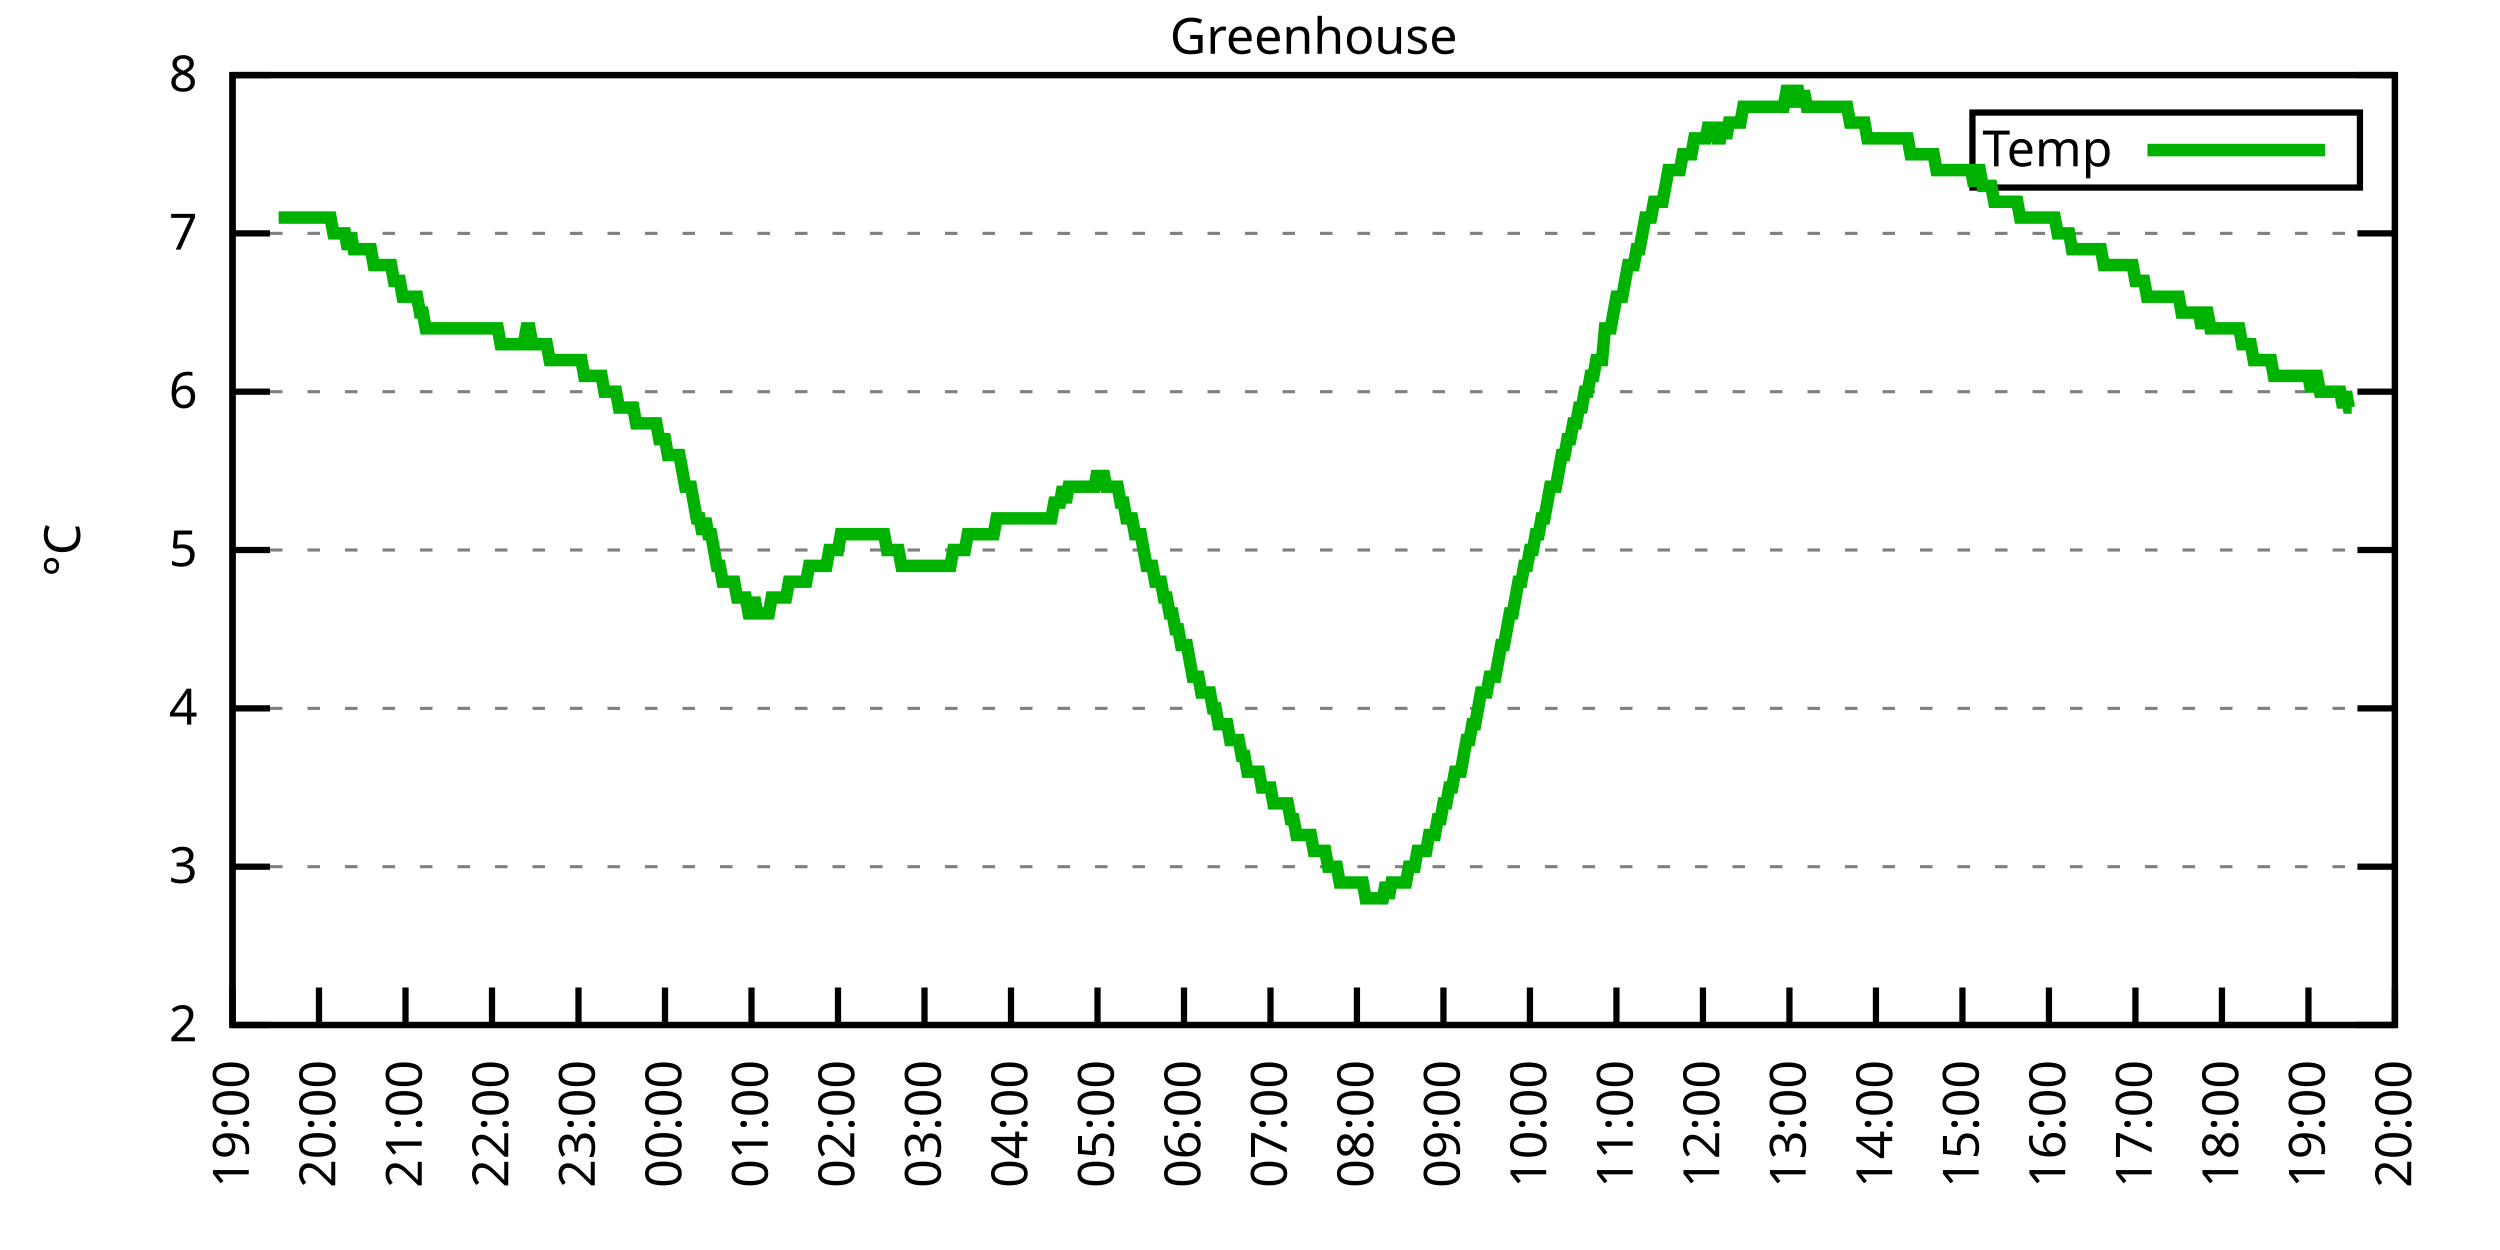
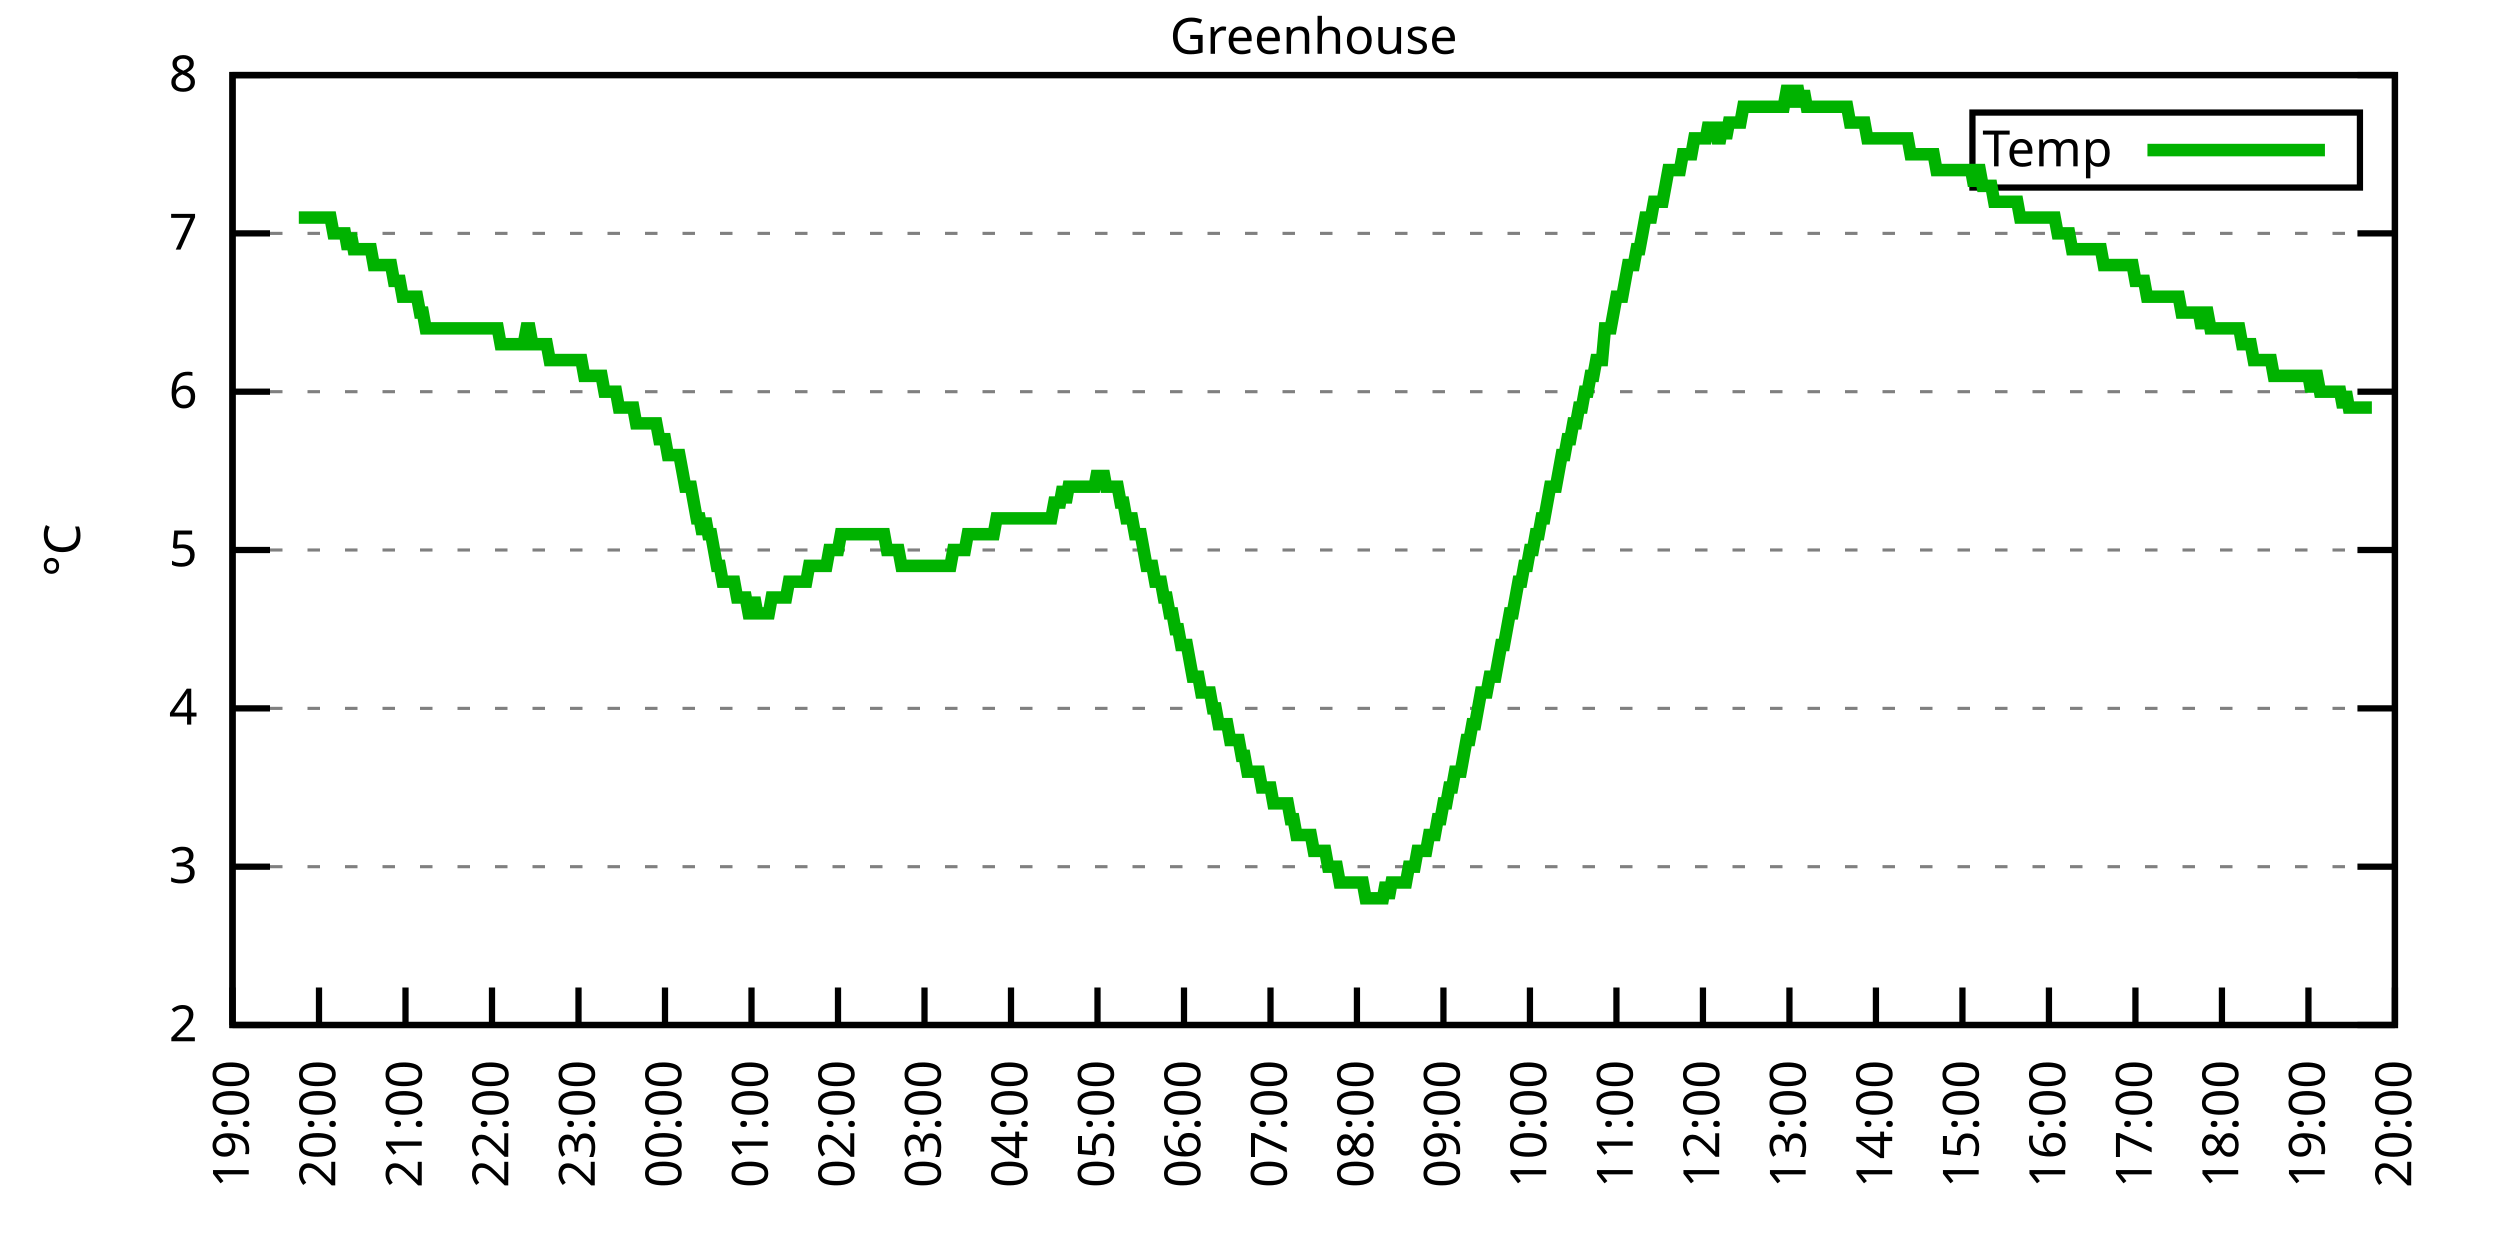
<svg xmlns="http://www.w3.org/2000/svg" xmlns:xlink="http://www.w3.org/1999/xlink" width="400" height="200" viewBox="0 0 400 200">
  <g id="gnuplot_canvas">
    <rect x="0" y="0" width="400" height="200" fill="none" />
    <defs>
      <circle id="gpDot" r="0.5" stroke-width="0.5" stroke="currentColor" />
      <path id="gpPt0" stroke-width="0.333" stroke="currentColor" d="M-1,0 h2 M0,-1 v2" />
      <path id="gpPt1" stroke-width="0.333" stroke="currentColor" d="M-1,-1 L1,1 M1,-1 L-1,1" />
      <path id="gpPt2" stroke-width="0.333" stroke="currentColor" d="M-1,0 L1,0 M0,-1 L0,1 M-1,-1 L1,1 M-1,1 L1,-1" />
      <rect id="gpPt3" stroke-width="0.333" stroke="currentColor" x="-1" y="-1" width="2" height="2" />
      <rect id="gpPt4" stroke-width="0.333" stroke="currentColor" fill="currentColor" x="-1" y="-1" width="2" height="2" />
      <circle id="gpPt5" stroke-width="0.333" stroke="currentColor" cx="0" cy="0" r="1" />
      <use xlink:href="#gpPt5" id="gpPt6" fill="currentColor" stroke="none" />
      <path id="gpPt7" stroke-width="0.333" stroke="currentColor" d="M0,-1.33 L-1.33,0.67 L1.33,0.67 z" />
      <use xlink:href="#gpPt7" id="gpPt8" fill="currentColor" stroke="none" />
      <use xlink:href="#gpPt7" id="gpPt9" stroke="currentColor" transform="rotate(180)" />
      <use xlink:href="#gpPt9" id="gpPt10" fill="currentColor" stroke="none" />
      <use xlink:href="#gpPt3" id="gpPt11" stroke="currentColor" transform="rotate(45)" />
      <use xlink:href="#gpPt11" id="gpPt12" fill="currentColor" stroke="none" />
      <path id="gpPt13" stroke-width="0.333" stroke="currentColor" d="M0,1.330 L1.265,0.411 L0.782,-1.067 L-0.782,-1.076 L-1.265,0.411 z" />
      <use xlink:href="#gpPt13" id="gpPt14" fill="currentColor" stroke="none" />
      <filter id="textbox" filterUnits="objectBoundingBox" x="0" y="0" height="1" width="1">
        <feFlood flood-color="white" flood-opacity="1" result="bgnd" />
        <feComposite in="SourceGraphic" in2="bgnd" operator="atop" />
      </filter>
      <filter id="greybox" filterUnits="objectBoundingBox" x="0" y="0" height="1" width="1">
        <feFlood flood-color="lightgrey" flood-opacity="1" result="grey" />
        <feComposite in="SourceGraphic" in2="grey" operator="atop" />
      </filter>
    </defs>
    <g fill="none" color="white" stroke="currentColor" stroke-width="1.00" stroke-linecap="butt" stroke-linejoin="miter">
</g>
    <g fill="none" color="black" stroke="currentColor" stroke-width="1.00" stroke-linecap="butt" stroke-linejoin="miter">
      <g stroke="none" shape-rendering="crispEdges">
        <polygon fill="rgb(255, 255, 255)" points="37.20,164.00 383.18,164.00 383.18,12.02 37.20,12.02 " />
      </g>
    </g>
    <g fill="none" color="black" stroke="currentColor" stroke-width="1.00" stroke-linecap="butt" stroke-linejoin="miter">
</g>
    <g fill="none" color="black" stroke="black" stroke-width="0.50" stroke-linecap="butt" stroke-linejoin="miter">
</g>
    <g fill="none" color="gray" stroke="currentColor" stroke-width="0.50" stroke-linecap="butt" stroke-linejoin="miter">
      <path stroke="gray" stroke-dasharray="2,4" class="gridline" d="M37.20,164.00 L383.19,164.00  " />
    </g>
    <g fill="none" color="gray" stroke="gray" stroke-width="1.00" stroke-linecap="butt" stroke-linejoin="miter">
</g>
    <g fill="none" color="black" stroke="currentColor" stroke-width="1.00" stroke-linecap="butt" stroke-linejoin="miter">
      <path stroke="black" d="M37.20,164.00 L43.20,164.00 M383.19,164.00 L377.19,164.00  " />
      <g transform="translate(31.60,166.60)" stroke="none" fill="black" font-family="Sans" font-size="8.00" text-anchor="end">
        <text>
          <tspan font-family="Sans"> 2</tspan>
        </text>
      </g>
    </g>
    <g fill="none" color="black" stroke="currentColor" stroke-width="1.00" stroke-linecap="butt" stroke-linejoin="miter">
</g>
    <g fill="none" color="black" stroke="black" stroke-width="0.50" stroke-linecap="butt" stroke-linejoin="miter">
</g>
    <g fill="none" color="gray" stroke="currentColor" stroke-width="0.50" stroke-linecap="butt" stroke-linejoin="miter">
      <path stroke="gray" stroke-dasharray="2,4" class="gridline" d="M37.20,138.67 L383.19,138.67  " />
    </g>
    <g fill="none" color="gray" stroke="gray" stroke-width="1.00" stroke-linecap="butt" stroke-linejoin="miter">
</g>
    <g fill="none" color="black" stroke="currentColor" stroke-width="1.00" stroke-linecap="butt" stroke-linejoin="miter">
      <path stroke="black" d="M37.20,138.67 L43.20,138.67 M383.19,138.67 L377.19,138.67  " />
      <g transform="translate(31.60,141.27)" stroke="none" fill="black" font-family="Sans" font-size="8.00" text-anchor="end">
        <text>
          <tspan font-family="Sans"> 3</tspan>
        </text>
      </g>
    </g>
    <g fill="none" color="black" stroke="currentColor" stroke-width="1.00" stroke-linecap="butt" stroke-linejoin="miter">
</g>
    <g fill="none" color="black" stroke="black" stroke-width="0.50" stroke-linecap="butt" stroke-linejoin="miter">
</g>
    <g fill="none" color="gray" stroke="currentColor" stroke-width="0.50" stroke-linecap="butt" stroke-linejoin="miter">
      <path stroke="gray" stroke-dasharray="2,4" class="gridline" d="M37.20,113.34 L383.19,113.34  " />
    </g>
    <g fill="none" color="gray" stroke="gray" stroke-width="1.00" stroke-linecap="butt" stroke-linejoin="miter">
</g>
    <g fill="none" color="black" stroke="currentColor" stroke-width="1.00" stroke-linecap="butt" stroke-linejoin="miter">
      <path stroke="black" d="M37.20,113.34 L43.20,113.34 M383.19,113.34 L377.19,113.34  " />
      <g transform="translate(31.60,115.94)" stroke="none" fill="black" font-family="Sans" font-size="8.00" text-anchor="end">
        <text>
          <tspan font-family="Sans"> 4</tspan>
        </text>
      </g>
    </g>
    <g fill="none" color="black" stroke="currentColor" stroke-width="1.00" stroke-linecap="butt" stroke-linejoin="miter">
</g>
    <g fill="none" color="black" stroke="black" stroke-width="0.50" stroke-linecap="butt" stroke-linejoin="miter">
</g>
    <g fill="none" color="gray" stroke="currentColor" stroke-width="0.50" stroke-linecap="butt" stroke-linejoin="miter">
      <path stroke="gray" stroke-dasharray="2,4" class="gridline" d="M37.20,88.00 L383.19,88.00  " />
    </g>
    <g fill="none" color="gray" stroke="gray" stroke-width="1.00" stroke-linecap="butt" stroke-linejoin="miter">
</g>
    <g fill="none" color="black" stroke="currentColor" stroke-width="1.00" stroke-linecap="butt" stroke-linejoin="miter">
      <path stroke="black" d="M37.20,88.00 L43.20,88.00 M383.19,88.00 L377.19,88.00  " />
      <g transform="translate(31.60,90.60)" stroke="none" fill="black" font-family="Sans" font-size="8.00" text-anchor="end">
        <text>
          <tspan font-family="Sans"> 5</tspan>
        </text>
      </g>
    </g>
    <g fill="none" color="black" stroke="currentColor" stroke-width="1.00" stroke-linecap="butt" stroke-linejoin="miter">
</g>
    <g fill="none" color="black" stroke="black" stroke-width="0.50" stroke-linecap="butt" stroke-linejoin="miter">
</g>
    <g fill="none" color="gray" stroke="currentColor" stroke-width="0.50" stroke-linecap="butt" stroke-linejoin="miter">
      <path stroke="gray" stroke-dasharray="2,4" class="gridline" d="M37.20,62.67 L383.19,62.67  " />
    </g>
    <g fill="none" color="gray" stroke="gray" stroke-width="1.00" stroke-linecap="butt" stroke-linejoin="miter">
</g>
    <g fill="none" color="black" stroke="currentColor" stroke-width="1.00" stroke-linecap="butt" stroke-linejoin="miter">
      <path stroke="black" d="M37.20,62.67 L43.20,62.67 M383.19,62.67 L377.19,62.67  " />
      <g transform="translate(31.60,65.27)" stroke="none" fill="black" font-family="Sans" font-size="8.00" text-anchor="end">
        <text>
          <tspan font-family="Sans"> 6</tspan>
        </text>
      </g>
    </g>
    <g fill="none" color="black" stroke="currentColor" stroke-width="1.00" stroke-linecap="butt" stroke-linejoin="miter">
</g>
    <g fill="none" color="black" stroke="black" stroke-width="0.50" stroke-linecap="butt" stroke-linejoin="miter">
</g>
    <g fill="none" color="gray" stroke="currentColor" stroke-width="0.50" stroke-linecap="butt" stroke-linejoin="miter">
      <path stroke="gray" stroke-dasharray="2,4" class="gridline" d="M37.20,37.34 L383.19,37.34  " />
    </g>
    <g fill="none" color="gray" stroke="gray" stroke-width="1.00" stroke-linecap="butt" stroke-linejoin="miter">
</g>
    <g fill="none" color="black" stroke="currentColor" stroke-width="1.00" stroke-linecap="butt" stroke-linejoin="miter">
      <path stroke="black" d="M37.20,37.34 L43.20,37.34 M383.19,37.34 L377.19,37.34  " />
      <g transform="translate(31.60,39.94)" stroke="none" fill="black" font-family="Sans" font-size="8.00" text-anchor="end">
        <text>
          <tspan font-family="Sans"> 7</tspan>
        </text>
      </g>
    </g>
    <g fill="none" color="black" stroke="currentColor" stroke-width="1.00" stroke-linecap="butt" stroke-linejoin="miter">
</g>
    <g fill="none" color="black" stroke="black" stroke-width="0.50" stroke-linecap="butt" stroke-linejoin="miter">
</g>
    <g fill="none" color="gray" stroke="currentColor" stroke-width="0.50" stroke-linecap="butt" stroke-linejoin="miter">
      <path stroke="gray" stroke-dasharray="2,4" class="gridline" d="M37.20,12.01 L383.19,12.01  " />
    </g>
    <g fill="none" color="gray" stroke="gray" stroke-width="1.00" stroke-linecap="butt" stroke-linejoin="miter">
</g>
    <g fill="none" color="black" stroke="currentColor" stroke-width="1.00" stroke-linecap="butt" stroke-linejoin="miter">
      <path stroke="black" d="M37.20,12.01 L43.20,12.01 M383.19,12.01 L377.19,12.01  " />
      <g transform="translate(31.60,14.61)" stroke="none" fill="black" font-family="Sans" font-size="8.00" text-anchor="end">
        <text>
          <tspan font-family="Sans"> 8</tspan>
        </text>
      </g>
    </g>
    <g fill="none" color="black" stroke="currentColor" stroke-width="1.00" stroke-linecap="butt" stroke-linejoin="miter">
      <path stroke="black" d="M37.20,164.00 L37.20,158.00  " />
      <g transform="translate(39.80,169.60) rotate(270.00)" stroke="none" fill="black" font-family="Sans" font-size="8.00" text-anchor="end">
        <text>
          <tspan font-family="Sans">19:00</tspan>
        </text>
      </g>
    </g>
    <g fill="none" color="black" stroke="currentColor" stroke-width="1.00" stroke-linecap="butt" stroke-linejoin="miter">
      <path stroke="black" d="M51.04,164.00 L51.04,158.00  " />
      <g transform="translate(53.64,169.60) rotate(270.00)" stroke="none" fill="black" font-family="Sans" font-size="8.00" text-anchor="end">
        <text>
          <tspan font-family="Sans">20:00</tspan>
        </text>
      </g>
    </g>
    <g fill="none" color="black" stroke="currentColor" stroke-width="1.00" stroke-linecap="butt" stroke-linejoin="miter">
      <path stroke="black" d="M64.88,164.00 L64.88,158.00  " />
      <g transform="translate(67.48,169.60) rotate(270.00)" stroke="none" fill="black" font-family="Sans" font-size="8.00" text-anchor="end">
        <text>
          <tspan font-family="Sans">21:00</tspan>
        </text>
      </g>
    </g>
    <g fill="none" color="black" stroke="currentColor" stroke-width="1.00" stroke-linecap="butt" stroke-linejoin="miter">
      <path stroke="black" d="M78.72,164.00 L78.72,158.00  " />
      <g transform="translate(81.32,169.60) rotate(270.00)" stroke="none" fill="black" font-family="Sans" font-size="8.00" text-anchor="end">
        <text>
          <tspan font-family="Sans">22:00</tspan>
        </text>
      </g>
    </g>
    <g fill="none" color="black" stroke="currentColor" stroke-width="1.00" stroke-linecap="butt" stroke-linejoin="miter">
      <path stroke="black" d="M92.56,164.00 L92.56,158.00  " />
      <g transform="translate(95.16,169.60) rotate(270.00)" stroke="none" fill="black" font-family="Sans" font-size="8.00" text-anchor="end">
        <text>
          <tspan font-family="Sans">23:00</tspan>
        </text>
      </g>
    </g>
    <g fill="none" color="black" stroke="currentColor" stroke-width="1.00" stroke-linecap="butt" stroke-linejoin="miter">
      <path stroke="black" d="M106.40,164.00 L106.40,158.00  " />
      <g transform="translate(109.00,169.60) rotate(270.00)" stroke="none" fill="black" font-family="Sans" font-size="8.00" text-anchor="end">
        <text>
          <tspan font-family="Sans">00:00</tspan>
        </text>
      </g>
    </g>
    <g fill="none" color="black" stroke="currentColor" stroke-width="1.00" stroke-linecap="butt" stroke-linejoin="miter">
      <path stroke="black" d="M120.24,164.00 L120.24,158.00  " />
      <g transform="translate(122.84,169.60) rotate(270.00)" stroke="none" fill="black" font-family="Sans" font-size="8.00" text-anchor="end">
        <text>
          <tspan font-family="Sans">01:00</tspan>
        </text>
      </g>
    </g>
    <g fill="none" color="black" stroke="currentColor" stroke-width="1.00" stroke-linecap="butt" stroke-linejoin="miter">
      <path stroke="black" d="M134.08,164.00 L134.08,158.00  " />
      <g transform="translate(136.68,169.60) rotate(270.00)" stroke="none" fill="black" font-family="Sans" font-size="8.00" text-anchor="end">
        <text>
          <tspan font-family="Sans">02:00</tspan>
        </text>
      </g>
    </g>
    <g fill="none" color="black" stroke="currentColor" stroke-width="1.00" stroke-linecap="butt" stroke-linejoin="miter">
      <path stroke="black" d="M147.92,164.00 L147.92,158.00  " />
      <g transform="translate(150.52,169.60) rotate(270.00)" stroke="none" fill="black" font-family="Sans" font-size="8.00" text-anchor="end">
        <text>
          <tspan font-family="Sans">03:00</tspan>
        </text>
      </g>
    </g>
    <g fill="none" color="black" stroke="currentColor" stroke-width="1.00" stroke-linecap="butt" stroke-linejoin="miter">
      <path stroke="black" d="M161.76,164.00 L161.76,158.00  " />
      <g transform="translate(164.36,169.60) rotate(270.00)" stroke="none" fill="black" font-family="Sans" font-size="8.00" text-anchor="end">
        <text>
          <tspan font-family="Sans">04:00</tspan>
        </text>
      </g>
    </g>
    <g fill="none" color="black" stroke="currentColor" stroke-width="1.00" stroke-linecap="butt" stroke-linejoin="miter">
      <path stroke="black" d="M175.60,164.00 L175.60,158.00  " />
      <g transform="translate(178.20,169.60) rotate(270.00)" stroke="none" fill="black" font-family="Sans" font-size="8.00" text-anchor="end">
        <text>
          <tspan font-family="Sans">05:00</tspan>
        </text>
      </g>
    </g>
    <g fill="none" color="black" stroke="currentColor" stroke-width="1.00" stroke-linecap="butt" stroke-linejoin="miter">
      <path stroke="black" d="M189.44,164.00 L189.44,158.00  " />
      <g transform="translate(192.04,169.60) rotate(270.00)" stroke="none" fill="black" font-family="Sans" font-size="8.00" text-anchor="end">
        <text>
          <tspan font-family="Sans">06:00</tspan>
        </text>
      </g>
    </g>
    <g fill="none" color="black" stroke="currentColor" stroke-width="1.00" stroke-linecap="butt" stroke-linejoin="miter">
      <path stroke="black" d="M203.28,164.00 L203.28,158.00  " />
      <g transform="translate(205.88,169.60) rotate(270.00)" stroke="none" fill="black" font-family="Sans" font-size="8.00" text-anchor="end">
        <text>
          <tspan font-family="Sans">07:00</tspan>
        </text>
      </g>
    </g>
    <g fill="none" color="black" stroke="currentColor" stroke-width="1.00" stroke-linecap="butt" stroke-linejoin="miter">
      <path stroke="black" d="M217.11,164.00 L217.11,158.00  " />
      <g transform="translate(219.71,169.60) rotate(270.00)" stroke="none" fill="black" font-family="Sans" font-size="8.00" text-anchor="end">
        <text>
          <tspan font-family="Sans">08:00</tspan>
        </text>
      </g>
    </g>
    <g fill="none" color="black" stroke="currentColor" stroke-width="1.00" stroke-linecap="butt" stroke-linejoin="miter">
      <path stroke="black" d="M230.95,164.00 L230.95,158.00  " />
      <g transform="translate(233.55,169.60) rotate(270.00)" stroke="none" fill="black" font-family="Sans" font-size="8.00" text-anchor="end">
        <text>
          <tspan font-family="Sans">09:00</tspan>
        </text>
      </g>
    </g>
    <g fill="none" color="black" stroke="currentColor" stroke-width="1.00" stroke-linecap="butt" stroke-linejoin="miter">
      <path stroke="black" d="M244.79,164.00 L244.79,158.00  " />
      <g transform="translate(247.39,169.60) rotate(270.00)" stroke="none" fill="black" font-family="Sans" font-size="8.00" text-anchor="end">
        <text>
          <tspan font-family="Sans">10:00</tspan>
        </text>
      </g>
    </g>
    <g fill="none" color="black" stroke="currentColor" stroke-width="1.00" stroke-linecap="butt" stroke-linejoin="miter">
      <path stroke="black" d="M258.63,164.00 L258.63,158.00  " />
      <g transform="translate(261.23,169.60) rotate(270.00)" stroke="none" fill="black" font-family="Sans" font-size="8.00" text-anchor="end">
        <text>
          <tspan font-family="Sans">11:00</tspan>
        </text>
      </g>
    </g>
    <g fill="none" color="black" stroke="currentColor" stroke-width="1.00" stroke-linecap="butt" stroke-linejoin="miter">
      <path stroke="black" d="M272.47,164.00 L272.47,158.00  " />
      <g transform="translate(275.07,169.60) rotate(270.00)" stroke="none" fill="black" font-family="Sans" font-size="8.00" text-anchor="end">
        <text>
          <tspan font-family="Sans">12:00</tspan>
        </text>
      </g>
    </g>
    <g fill="none" color="black" stroke="currentColor" stroke-width="1.00" stroke-linecap="butt" stroke-linejoin="miter">
      <path stroke="black" d="M286.31,164.00 L286.31,158.00  " />
      <g transform="translate(288.91,169.60) rotate(270.00)" stroke="none" fill="black" font-family="Sans" font-size="8.00" text-anchor="end">
        <text>
          <tspan font-family="Sans">13:00</tspan>
        </text>
      </g>
    </g>
    <g fill="none" color="black" stroke="currentColor" stroke-width="1.00" stroke-linecap="butt" stroke-linejoin="miter">
      <path stroke="black" d="M300.15,164.00 L300.15,158.00  " />
      <g transform="translate(302.75,169.60) rotate(270.00)" stroke="none" fill="black" font-family="Sans" font-size="8.00" text-anchor="end">
        <text>
          <tspan font-family="Sans">14:00</tspan>
        </text>
      </g>
    </g>
    <g fill="none" color="black" stroke="currentColor" stroke-width="1.00" stroke-linecap="butt" stroke-linejoin="miter">
      <path stroke="black" d="M313.99,164.00 L313.99,158.00  " />
      <g transform="translate(316.59,169.60) rotate(270.00)" stroke="none" fill="black" font-family="Sans" font-size="8.00" text-anchor="end">
        <text>
          <tspan font-family="Sans">15:00</tspan>
        </text>
      </g>
    </g>
    <g fill="none" color="black" stroke="currentColor" stroke-width="1.00" stroke-linecap="butt" stroke-linejoin="miter">
      <path stroke="black" d="M327.83,164.00 L327.83,158.00  " />
      <g transform="translate(330.43,169.60) rotate(270.00)" stroke="none" fill="black" font-family="Sans" font-size="8.00" text-anchor="end">
        <text>
          <tspan font-family="Sans">16:00</tspan>
        </text>
      </g>
    </g>
    <g fill="none" color="black" stroke="currentColor" stroke-width="1.00" stroke-linecap="butt" stroke-linejoin="miter">
      <path stroke="black" d="M341.67,164.00 L341.67,158.00  " />
      <g transform="translate(344.27,169.60) rotate(270.00)" stroke="none" fill="black" font-family="Sans" font-size="8.00" text-anchor="end">
        <text>
          <tspan font-family="Sans">17:00</tspan>
        </text>
      </g>
    </g>
    <g fill="none" color="black" stroke="currentColor" stroke-width="1.00" stroke-linecap="butt" stroke-linejoin="miter">
      <path stroke="black" d="M355.51,164.00 L355.51,158.00  " />
      <g transform="translate(358.11,169.60) rotate(270.00)" stroke="none" fill="black" font-family="Sans" font-size="8.00" text-anchor="end">
        <text>
          <tspan font-family="Sans">18:00</tspan>
        </text>
      </g>
    </g>
    <g fill="none" color="black" stroke="currentColor" stroke-width="1.00" stroke-linecap="butt" stroke-linejoin="miter">
      <path stroke="black" d="M369.35,164.00 L369.35,158.00  " />
      <g transform="translate(371.95,169.60) rotate(270.00)" stroke="none" fill="black" font-family="Sans" font-size="8.00" text-anchor="end">
        <text>
          <tspan font-family="Sans">19:00</tspan>
        </text>
      </g>
    </g>
    <g fill="none" color="black" stroke="currentColor" stroke-width="1.00" stroke-linecap="butt" stroke-linejoin="miter">
      <path stroke="black" d="M383.19,164.00 L383.19,158.00  " />
      <g transform="translate(385.79,169.60) rotate(270.00)" stroke="none" fill="black" font-family="Sans" font-size="8.00" text-anchor="end">
        <text>
          <tspan font-family="Sans">20:00</tspan>
        </text>
      </g>
    </g>
    <g fill="none" color="black" stroke="currentColor" stroke-width="1.00" stroke-linecap="butt" stroke-linejoin="miter">
</g>
    <g fill="none" color="black" stroke="currentColor" stroke-width="1.00" stroke-linecap="butt" stroke-linejoin="miter">
      <path stroke="black" d="M37.20,12.01 L37.20,164.00 L383.19,164.00 L383.19,12.01 L37.20,12.01 Z  " />
    </g>
    <g fill="none" color="black" stroke="currentColor" stroke-width="1.00" stroke-linecap="butt" stroke-linejoin="miter">
</g>
    <g fill="none" color="black" stroke="currentColor" stroke-width="1.00" stroke-linecap="butt" stroke-linejoin="miter">
      <path stroke="black" d="M315.59,30.01 L315.59,18.01 L377.59,18.01 L377.59,30.01 L315.59,30.01 Z  " />
    </g>
    <g id="Greenhouse_plot_1">
      <g fill="none" color="white" stroke="black" stroke-width="2.00" stroke-linecap="butt" stroke-linejoin="miter">
</g>
      <g fill="none" color="black" stroke="currentColor" stroke-width="2.00" stroke-linecap="butt" stroke-linejoin="miter">
        <g transform="translate(337.99,26.61)" stroke="none" fill="black" font-family="Sans" font-size="8.00" text-anchor="end">
          <text>
            <tspan font-family="Sans">Temp</tspan>
          </text>
        </g>
      </g>
      <g fill="none" color="black" stroke="currentColor" stroke-width="2.00" stroke-linecap="butt" stroke-linejoin="miter">
-         <path stroke="rgb(  0, 178,   0)" d="M343.59,24.01 L371.99,24.01 M44.58,34.81 L45.04,34.81 L45.50,34.81 L45.97,34.81 L46.43,34.81 L46.89,34.81   L47.35,34.81 L47.81,34.81 L48.27,34.81 L48.73,34.81 L49.19,34.81 L49.66,34.81 L50.12,34.81 L50.58,34.81   L51.04,34.81 L51.50,34.81 L51.96,34.81 L52.42,34.81 L52.88,34.81 L53.35,37.34 L53.81,37.34 L54.27,37.34   L54.73,37.34 L55.19,37.34 L55.65,39.87 L56.11,37.34 L56.58,39.87 L57.04,39.87 L57.50,39.87 L57.96,39.87   L58.42,39.87 L58.88,39.87 L59.34,39.87 L59.80,42.41 L60.27,42.41 L60.73,42.41 L61.19,42.41 L61.65,42.41   L62.11,42.41 L62.57,42.41 L63.03,44.94 L63.50,44.94 L63.96,44.94 L64.42,47.47 L64.88,47.47 L65.34,47.47   L65.80,47.47 L66.26,47.47 L66.72,47.47 L67.19,50.01 L67.65,50.01 L68.11,52.54 L68.57,52.54 L69.03,52.54   L69.49,52.54 L69.95,52.54 L70.42,52.54 L70.88,52.54 L71.34,52.54 L71.80,52.54 L72.26,52.54 L72.72,52.54   L73.18,52.54 L73.64,52.54 L74.11,52.54 L74.57,52.54 L75.03,52.54 L75.49,52.54 L75.95,52.54 L76.41,52.54   L76.87,52.54 L77.33,52.54 L77.80,52.54 L78.26,52.54 L78.72,52.54 L79.18,52.54 L79.64,52.54 L80.10,55.07   L80.56,55.07 L81.03,55.07 L81.49,55.07 L81.95,55.07 L82.41,55.07 L82.87,55.07 L83.33,55.07 L83.79,55.07   L84.25,52.54 L84.72,52.54 L85.18,55.07 L85.64,55.07 L86.10,55.07 L86.56,55.07 L87.02,55.07 L87.48,55.07   L87.95,57.61 L88.41,57.61 L88.87,57.61 L89.33,57.61 L89.79,57.61 L90.25,57.61 L90.71,57.61 L91.17,57.61   L91.64,57.61 L92.10,57.61 L92.56,57.61 L93.02,57.61 L93.48,60.14 L93.94,60.14 L94.40,60.14 L94.87,60.14   L95.33,60.14 L95.79,60.14 L96.25,60.14 L96.71,62.67 L97.17,62.67 L97.63,62.67 L98.09,62.67 L98.56,62.67   L99.02,65.21 L99.48,65.21 L99.94,65.21 L100.40,65.21 L100.86,65.21 L101.32,65.21 L101.78,67.74 L102.25,67.74   L102.71,67.74 L103.17,67.74 L103.63,67.74 L104.09,67.74 L104.55,67.74 L105.01,67.74 L105.48,70.27 L105.94,70.27   L106.40,70.27 L106.86,72.81 L107.32,72.81 L107.78,72.81 L108.24,72.81 L108.70,72.81 L109.17,75.34 L109.63,77.87   L110.09,77.87 L110.55,77.87 L111.01,80.41 L111.47,82.94 L111.93,82.94 L112.40,85.47 L112.86,82.94 L113.32,85.47   L113.78,85.47 L114.24,88.00 L114.70,90.54 L115.16,90.54 L115.62,93.07 L116.09,93.07 L116.55,93.07 L117.01,93.07   L117.47,93.07 L117.93,95.60 L118.39,95.60 L118.85,95.60 L119.31,95.60 L119.78,98.14 L120.24,98.14 L120.70,95.60   L121.16,98.14 L121.62,98.14 L122.08,98.14 L122.54,98.14 L123.01,98.14 L123.47,95.60 L123.93,95.60 L124.39,95.60   L124.85,95.60 L125.31,95.60 L125.77,95.60 L126.23,93.07 L126.70,93.07 L127.16,93.07 L127.62,93.07 L128.08,93.07   L128.54,93.07 L129.00,93.07 L129.46,90.54 L129.93,90.54 L130.39,90.54 L130.85,90.54 L131.31,90.54 L131.77,90.54   L132.23,90.54 L132.69,88.00 L133.15,88.00 L133.62,88.00 L134.08,88.00 L134.54,85.47 L135.00,85.47 L135.46,85.47   L135.92,85.47 L136.38,85.47 L136.85,85.47 L137.31,85.47 L137.77,85.47 L138.23,85.47 L138.69,85.47 L139.15,85.47   L139.61,85.47 L140.07,85.47 L140.54,85.47 L141.00,85.47 L141.46,85.47 L141.92,88.00 L142.38,88.00 L142.84,88.00   L143.30,88.00 L143.76,88.00 L144.23,90.54 L144.69,90.54 L145.15,90.54 L145.61,90.54 L146.07,90.54 L146.53,90.54   L146.99,90.54 L147.46,90.54 L147.92,90.54 L148.38,90.54 L148.84,90.54 L149.30,90.54 L149.76,90.54 L150.22,90.54   L150.68,90.54 L151.15,90.54 L151.61,90.54 L152.07,90.54 L152.53,88.00 L152.99,88.00 L153.45,88.00 L153.91,88.00   L154.38,88.00 L154.84,85.47 L155.30,85.47 L155.76,85.47 L156.22,85.47 L156.68,85.47 L157.14,85.47 L157.60,85.47   L158.07,85.47 L158.53,85.47 L158.99,85.47 L159.45,82.94 L159.91,82.94 L160.37,82.94 L160.83,82.94 L161.30,82.94   L161.76,82.94 L162.22,82.94 L162.68,82.94 L163.14,82.94 L163.60,82.94 L164.06,82.94 L164.52,82.94 L164.99,82.94   L165.45,82.94 L165.91,82.94 L166.37,82.94 L166.83,82.94 L167.29,82.94 L167.75,82.94 L168.21,82.94 L168.68,80.41   L169.14,80.41 L169.60,80.41 L170.06,77.87 L170.52,80.41 L170.98,77.87 L171.44,77.87 L171.91,77.87 L172.37,77.87   L172.83,77.87 L173.29,77.87 L173.75,77.87 L174.21,77.87 L174.67,77.87 L175.13,77.87 L175.60,75.34 L176.06,77.87   L176.52,75.34 L176.98,77.87 L177.44,77.87 L177.90,77.87 L178.36,77.87 L178.83,77.87 L179.29,80.41 L179.75,80.41   L180.21,82.94 L180.67,82.94 L181.13,82.94 L181.59,85.47 L182.05,85.47 L182.52,85.47 L182.98,88.00 L183.44,90.54   L183.90,90.54 L184.36,90.54 L184.82,93.07 L185.28,93.07 L185.75,93.07 L186.21,95.60 L186.67,95.60 L187.13,98.14   L187.59,98.14 L188.05,100.67 L188.51,100.67 L188.97,103.20 L189.44,103.20 L189.90,103.20 L190.36,105.74 L190.82,108.27   L191.28,108.27 L191.74,108.27 L192.20,110.80 L192.66,110.80 L193.13,110.80 L193.59,110.80 L194.05,113.34 L194.51,113.34   L194.97,115.87 L195.43,115.87 L195.89,115.87 L196.36,115.87 L196.82,118.40 L197.28,118.40 L197.74,118.40 L198.20,118.40   L198.66,120.94 L199.12,120.94 L199.58,123.47 L200.05,123.47 L200.51,123.47 L200.97,123.47 L201.43,123.47 L201.89,126.00   L202.35,126.00 L202.81,126.00 L203.28,126.00 L203.74,128.54 L204.20,128.54 L204.66,128.54 L205.12,128.54 L205.58,128.54   L206.04,128.54 L206.50,131.07 L206.97,131.07 L207.43,133.60 L207.89,133.60 L208.35,133.60 L208.81,133.60 L209.27,133.60   L209.73,133.60 L210.20,136.14 L210.66,136.14 L211.12,136.14 L211.58,136.14 L212.04,136.14 L212.50,138.67 L212.96,138.67   L213.42,138.67 L213.89,138.67 L214.35,141.20 L214.81,141.20 L215.27,141.20 L215.73,141.20 L216.19,141.20 L216.65,141.20   L217.11,141.20 L217.58,141.20 L218.04,141.20 L218.50,143.73 L218.96,143.73 L219.42,143.73 L219.88,143.73 L220.34,143.73   L220.81,143.73 L221.27,143.73 L221.73,141.20 L222.19,143.73 L222.65,141.20 L223.11,141.20 L223.57,141.20 L224.03,141.20   L224.50,141.20 L224.96,141.20 L225.42,138.67 L225.88,138.67 L226.34,138.67 L226.80,136.14 L227.26,136.14 L227.73,136.14   L228.19,136.14 L228.65,133.60 L229.11,133.60 L229.57,133.60 L230.03,131.07 L230.49,131.07 L230.95,128.54 L231.42,128.54   L231.88,126.00 L232.34,126.00 L232.80,123.47 L233.26,123.47 L233.72,123.47 L234.18,120.94 L234.64,118.40 L235.11,118.40   L235.57,115.87 L236.03,115.87 L236.49,113.34 L236.95,110.80 L237.41,110.80 L237.87,110.80 L238.34,108.27 L238.80,108.27   L239.26,108.27 L239.72,105.74 L240.18,103.20 L240.64,103.20 L241.10,100.67 L241.56,98.14 L242.03,98.14 L242.49,95.60   L242.95,93.07 L243.41,93.07 L243.87,90.54 L244.33,90.54 L244.79,88.00 L245.26,88.00 L245.72,85.47 L246.18,85.47   L246.64,82.94 L247.10,82.94 L247.56,80.41 L248.02,77.87 L248.48,77.87 L248.95,77.87 L249.41,75.34 L249.87,72.81   L250.33,72.81 L250.79,70.27 L251.25,70.27 L251.71,67.74 L252.18,67.74 L252.64,65.21 L253.10,65.21 L253.56,62.67   L254.02,62.67 L254.48,60.14 L254.94,60.14 L255.40,57.61 L255.87,57.61 L256.33,57.61 L256.79,52.54 L257.25,52.54   L257.71,52.54 L258.17,50.01 L258.63,47.47 L259.09,47.47 L259.56,47.47 L260.02,44.94 L260.48,42.41 L260.94,42.41   L261.40,42.41 L261.86,39.87 L262.32,39.87 L262.79,37.34 L263.25,34.81 L263.71,34.81 L264.17,34.81 L264.63,32.28   L265.09,32.28 L265.55,32.28 L266.01,32.28 L266.48,29.74 L266.94,27.21 L267.40,27.21 L267.86,27.21 L268.32,27.21   L268.78,27.21 L269.24,24.68 L269.71,24.68 L270.17,24.68 L270.63,24.68 L271.09,22.14 L271.55,22.14 L272.01,22.14   L272.47,22.14 L272.93,22.14 L273.40,19.61 L273.86,22.14 L274.32,19.61 L274.78,22.14 L275.24,22.14 L275.70,19.61   L276.16,22.14 L276.63,19.61 L277.09,19.61 L277.55,19.61 L278.01,19.61 L278.47,19.61 L278.93,17.08 L279.39,17.08   L279.85,17.08 L280.32,17.08 L280.78,17.08 L281.24,17.08 L281.70,17.08 L282.16,17.08 L282.62,17.08 L283.08,17.08   L283.54,17.08 L284.01,17.08 L284.47,17.08 L284.93,17.08 L285.39,17.08 L285.85,14.54 L286.31,14.54 L286.77,17.08   L287.24,14.54 L287.70,14.54 L288.16,17.08 L288.62,14.54 L289.08,17.08 L289.54,17.08 L290.00,17.08 L290.46,17.08   L290.93,17.08 L291.39,17.08 L291.85,17.08 L292.31,17.08 L292.77,17.08 L293.23,17.08 L293.69,17.08 L294.16,17.08   L294.62,17.08 L295.08,17.08 L295.54,17.08 L296.00,19.61 L296.46,19.61 L296.92,19.61 L297.38,19.61 L297.85,19.61   L298.31,19.61 L298.77,22.14 L299.23,22.14 L299.69,22.14 L300.15,22.14 L300.61,22.14 L301.08,22.14 L301.54,22.14   L302.00,22.14 L302.46,22.14 L302.92,22.14 L303.38,22.14 L303.84,22.14 L304.30,22.14 L304.77,22.14 L305.23,22.14   L305.69,24.68 L306.15,24.68 L306.61,24.68 L307.07,24.68 L307.53,24.68 L307.99,24.68 L308.46,24.68 L308.92,24.68   L309.38,24.68 L309.84,27.21 L310.30,27.21 L310.76,27.21 L311.22,27.21 L311.69,27.21 L312.15,27.21 L312.61,27.21   L313.07,27.21 L313.53,27.21 L313.99,27.21 L314.45,27.21 L314.91,27.21 L315.38,27.21 L315.84,29.74 L316.30,27.21   L316.76,27.21 L317.22,29.74 L317.68,29.74 L318.14,29.74 L318.61,29.74 L319.07,32.28 L319.53,32.28 L319.99,32.28   L320.45,32.28 L320.91,32.28 L321.37,32.28 L321.83,32.28 L322.30,32.28 L322.76,32.28 L323.22,34.81 L323.68,34.81   L324.14,34.81 L324.60,34.81 L325.06,34.81 L325.53,34.81 L325.99,34.81 L326.45,34.81 L326.91,34.81 L327.37,34.81   L327.83,34.81 L328.29,34.81 L328.75,34.81 L329.22,37.34 L329.68,37.34 L330.14,37.34 L330.60,37.34 L331.06,37.34   L331.52,39.87 L331.98,39.87 L332.44,39.87 L332.91,39.87 L333.37,39.87 L333.83,39.87 L334.29,39.87 L334.75,39.87   L335.21,39.87 L335.67,39.87 L336.14,39.87 L336.60,42.41 L337.06,42.41 L337.52,42.41 L337.98,42.41 L338.44,42.41   L338.90,42.41 L339.36,42.41 L339.83,42.41 L340.29,42.41 L340.75,42.41 L341.21,42.41 L341.67,44.94 L342.13,44.94   L342.59,44.94 L343.06,44.94 L343.52,47.47 L343.98,47.47 L344.44,47.47 L344.90,47.47 L345.36,47.47 L345.82,47.47   L346.28,47.47 L346.75,47.47 L347.21,47.47 L347.67,47.47 L348.13,47.47 L348.59,47.47 L349.05,50.01 L349.51,50.01   L349.97,50.01 L350.44,50.01 L350.90,50.01 L351.36,50.01 L351.82,50.01 L352.28,52.54 L352.74,50.01 L353.20,50.01   L353.67,52.54 L354.13,52.54 L354.59,52.54 L355.05,52.54 L355.51,52.54 L355.97,52.54 L356.43,52.54 L356.89,52.54   L357.36,52.54 L357.82,52.54 L358.28,52.54 L358.74,55.07 L359.20,55.07 L359.66,55.07 L360.12,55.07 L360.59,57.61   L361.05,57.61 L361.51,57.61 L361.97,57.61 L362.43,57.61 L362.89,57.61 L363.35,57.61 L363.81,60.14 L364.28,60.14   L364.74,60.14 L365.20,60.14 L365.66,60.14 L366.12,60.14 L366.58,60.14 L367.04,60.14 L367.51,60.14 L367.97,60.14   L368.43,60.14 L368.89,60.14 L369.35,60.14 L369.81,62.67 L370.27,60.14 L370.73,60.14 L371.20,62.67 L371.66,62.67   L372.12,62.67 L372.58,62.67 L373.04,62.67 L373.50,62.67 L373.96,62.67 L374.42,62.67 L374.89,65.21 L375.35,62.67   L375.81,65.21 L376.27,65.21  " />
+         <path stroke="rgb(  0, 178,   0)" d="M343.59,24.01 L371.99,24.01 M47.81,34.81 L48.27,34.81 L48.73,34.81 L49.19,34.81 L49.66,34.81 L50.12,34.81   L50.58,34.81 L51.04,34.81 L51.50,34.81 L51.96,34.81 L52.42,34.81 L52.88,34.81 L53.35,37.34 L53.81,37.34   L54.27,37.34 L54.73,37.34 L55.19,37.34 L55.65,39.87 L56.11,37.34 L56.58,39.87 L57.04,39.87 L57.50,39.87   L57.96,39.87 L58.42,39.87 L58.88,39.87 L59.34,39.87 L59.80,42.41 L60.27,42.41 L60.73,42.41 L61.19,42.41   L61.65,42.41 L62.11,42.41 L62.57,42.41 L63.03,44.94 L63.50,44.94 L63.96,44.94 L64.42,47.47 L64.88,47.47   L65.34,47.47 L65.80,47.47 L66.26,47.47 L66.72,47.47 L67.19,50.01 L67.65,50.01 L68.11,52.54 L68.57,52.54   L69.03,52.54 L69.49,52.54 L69.95,52.54 L70.42,52.54 L70.88,52.54 L71.34,52.54 L71.80,52.54 L72.26,52.54   L72.72,52.54 L73.18,52.54 L73.64,52.54 L74.11,52.54 L74.57,52.54 L75.03,52.54 L75.49,52.54 L75.95,52.54   L76.41,52.54 L76.87,52.54 L77.33,52.54 L77.80,52.54 L78.26,52.54 L78.72,52.54 L79.18,52.54 L79.64,52.54   L80.10,55.07 L80.56,55.07 L81.03,55.07 L81.49,55.07 L81.95,55.07 L82.41,55.07 L82.87,55.07 L83.33,55.07   L83.79,55.07 L84.25,52.54 L84.72,52.54 L85.18,55.07 L85.64,55.07 L86.10,55.07 L86.56,55.07 L87.02,55.07   L87.48,55.07 L87.95,57.61 L88.41,57.61 L88.87,57.61 L89.33,57.61 L89.79,57.61 L90.25,57.61 L90.71,57.61   L91.17,57.61 L91.64,57.61 L92.10,57.61 L92.56,57.61 L93.02,57.61 L93.48,60.14 L93.94,60.14 L94.40,60.14   L94.87,60.14 L95.33,60.14 L95.79,60.14 L96.25,60.14 L96.71,62.67 L97.17,62.67 L97.63,62.67 L98.09,62.67   L98.56,62.67 L99.02,65.21 L99.48,65.21 L99.94,65.21 L100.40,65.21 L100.86,65.21 L101.32,65.21 L101.78,67.74   L102.25,67.74 L102.71,67.74 L103.17,67.74 L103.63,67.74 L104.09,67.74 L104.55,67.74 L105.01,67.74 L105.48,70.27   L105.94,70.27 L106.40,70.27 L106.86,72.81 L107.32,72.81 L107.78,72.81 L108.24,72.81 L108.70,72.81 L109.17,75.34   L109.63,77.87 L110.09,77.87 L110.55,77.87 L111.01,80.41 L111.47,82.94 L111.93,82.94 L112.40,85.47 L112.86,82.94   L113.32,85.47 L113.78,85.47 L114.24,88.00 L114.70,90.54 L115.16,90.54 L115.62,93.07 L116.09,93.07 L116.55,93.07   L117.01,93.07 L117.47,93.07 L117.93,95.60 L118.39,95.60 L118.85,95.60 L119.31,95.60 L119.78,98.14 L120.24,98.14   L120.70,95.60 L121.16,98.14 L121.62,98.14 L122.08,98.14 L122.54,98.14 L123.01,98.14 L123.47,95.60 L123.93,95.60   L124.39,95.60 L124.85,95.60 L125.31,95.60 L125.77,95.60 L126.23,93.07 L126.70,93.07 L127.16,93.07 L127.62,93.07   L128.08,93.07 L128.54,93.07 L129.00,93.07 L129.46,90.54 L129.93,90.54 L130.39,90.54 L130.85,90.54 L131.31,90.54   L131.77,90.54 L132.23,90.54 L132.69,88.00 L133.15,88.00 L133.62,88.00 L134.08,88.00 L134.54,85.47 L135.00,85.47   L135.46,85.47 L135.92,85.47 L136.38,85.47 L136.85,85.47 L137.31,85.47 L137.77,85.47 L138.23,85.47 L138.69,85.47   L139.15,85.47 L139.61,85.47 L140.07,85.47 L140.54,85.47 L141.00,85.47 L141.46,85.47 L141.92,88.00 L142.38,88.00   L142.84,88.00 L143.30,88.00 L143.76,88.00 L144.23,90.54 L144.69,90.54 L145.15,90.54 L145.61,90.54 L146.07,90.54   L146.53,90.54 L146.99,90.54 L147.46,90.54 L147.92,90.54 L148.38,90.54 L148.84,90.54 L149.30,90.54 L149.76,90.54   L150.22,90.54 L150.68,90.54 L151.15,90.54 L151.61,90.54 L152.07,90.54 L152.53,88.00 L152.99,88.00 L153.45,88.00   L153.91,88.00 L154.38,88.00 L154.84,85.47 L155.30,85.47 L155.76,85.47 L156.22,85.47 L156.68,85.47 L157.14,85.47   L157.60,85.47 L158.07,85.47 L158.53,85.47 L158.99,85.47 L159.45,82.94 L159.91,82.94 L160.37,82.94 L160.83,82.94   L161.30,82.94 L161.76,82.94 L162.22,82.94 L162.68,82.94 L163.14,82.94 L163.60,82.94 L164.06,82.94 L164.52,82.94   L164.99,82.94 L165.45,82.94 L165.91,82.94 L166.37,82.94 L166.83,82.94 L167.29,82.94 L167.75,82.94 L168.21,82.94   L168.68,80.41 L169.14,80.41 L169.60,80.41 L170.06,77.87 L170.52,80.41 L170.98,77.87 L171.44,77.87 L171.91,77.87   L172.37,77.87 L172.83,77.87 L173.29,77.87 L173.75,77.87 L174.21,77.87 L174.67,77.87 L175.13,77.87 L175.60,75.34   L176.06,77.87 L176.52,75.34 L176.98,77.87 L177.44,77.87 L177.90,77.87 L178.36,77.87 L178.83,77.87 L179.29,80.41   L179.75,80.41 L180.21,82.94 L180.67,82.94 L181.13,82.94 L181.59,85.47 L182.05,85.47 L182.52,85.47 L182.98,88.00   L183.44,90.54 L183.90,90.54 L184.36,90.54 L184.82,93.07 L185.28,93.07 L185.75,93.07 L186.21,95.60 L186.67,95.60   L187.13,98.14 L187.59,98.14 L188.05,100.67 L188.51,100.67 L188.97,103.20 L189.44,103.20 L189.90,103.20 L190.36,105.74   L190.82,108.27 L191.28,108.27 L191.74,108.27 L192.20,110.80 L192.66,110.80 L193.13,110.80 L193.59,110.80 L194.05,113.34   L194.51,113.34 L194.97,115.87 L195.43,115.87 L195.89,115.87 L196.36,115.87 L196.82,118.40 L197.28,118.40 L197.74,118.40   L198.20,118.40 L198.66,120.94 L199.12,120.94 L199.58,123.47 L200.05,123.47 L200.51,123.47 L200.97,123.47 L201.43,123.47   L201.89,126.00 L202.35,126.00 L202.81,126.00 L203.28,126.00 L203.74,128.54 L204.20,128.54 L204.66,128.54 L205.12,128.54   L205.58,128.54 L206.04,128.54 L206.50,131.07 L206.97,131.07 L207.43,133.60 L207.89,133.60 L208.35,133.60 L208.81,133.60   L209.27,133.60 L209.73,133.60 L210.20,136.14 L210.66,136.14 L211.12,136.14 L211.58,136.14 L212.04,136.14 L212.50,138.67   L212.96,138.67 L213.42,138.67 L213.89,138.67 L214.35,141.20 L214.81,141.20 L215.27,141.20 L215.73,141.20 L216.19,141.20   L216.65,141.20 L217.11,141.20 L217.58,141.20 L218.04,141.20 L218.50,143.73 L218.96,143.73 L219.42,143.73 L219.88,143.73   L220.34,143.73 L220.81,143.73 L221.27,143.73 L221.73,141.20 L222.19,143.73 L222.65,141.20 L223.11,141.20 L223.57,141.20   L224.03,141.20 L224.50,141.20 L224.96,141.20 L225.42,138.67 L225.88,138.67 L226.34,138.67 L226.80,136.14 L227.26,136.14   L227.73,136.14 L228.19,136.14 L228.65,133.60 L229.11,133.60 L229.57,133.60 L230.03,131.07 L230.49,131.07 L230.95,128.54   L231.42,128.54 L231.88,126.00 L232.34,126.00 L232.80,123.47 L233.26,123.47 L233.72,123.47 L234.18,120.94 L234.64,118.40   L235.11,118.40 L235.57,115.87 L236.03,115.87 L236.49,113.34 L236.95,110.80 L237.41,110.80 L237.87,110.80 L238.34,108.27   L238.80,108.27 L239.26,108.27 L239.72,105.74 L240.18,103.20 L240.64,103.20 L241.10,100.67 L241.56,98.14 L242.03,98.14   L242.49,95.60 L242.95,93.07 L243.41,93.07 L243.87,90.54 L244.33,90.54 L244.79,88.00 L245.26,88.00 L245.72,85.47   L246.18,85.47 L246.64,82.94 L247.10,82.94 L247.56,80.41 L248.02,77.87 L248.48,77.87 L248.95,77.87 L249.41,75.34   L249.87,72.81 L250.33,72.81 L250.79,70.27 L251.25,70.27 L251.71,67.74 L252.18,67.74 L252.64,65.21 L253.10,65.21   L253.56,62.67 L254.02,62.67 L254.48,60.14 L254.94,60.14 L255.40,57.61 L255.87,57.61 L256.33,57.61 L256.79,52.54   L257.25,52.54 L257.71,52.54 L258.17,50.01 L258.63,47.47 L259.09,47.47 L259.56,47.47 L260.02,44.94 L260.48,42.41   L260.94,42.41 L261.40,42.41 L261.86,39.87 L262.32,39.87 L262.79,37.34 L263.25,34.81 L263.71,34.81 L264.17,34.81   L264.63,32.28 L265.09,32.28 L265.55,32.28 L266.01,32.28 L266.48,29.74 L266.94,27.21 L267.40,27.21 L267.86,27.21   L268.32,27.21 L268.78,27.21 L269.24,24.68 L269.71,24.68 L270.17,24.68 L270.63,24.68 L271.09,22.14 L271.55,22.14   L272.01,22.14 L272.47,22.14 L272.93,22.14 L273.40,19.61 L273.86,22.14 L274.32,19.61 L274.78,22.14 L275.24,22.14   L275.70,19.61 L276.16,22.14 L276.63,19.61 L277.09,19.61 L277.55,19.61 L278.01,19.61 L278.47,19.61 L278.93,17.08   L279.39,17.08 L279.85,17.08 L280.32,17.08 L280.78,17.08 L281.24,17.08 L281.70,17.08 L282.16,17.08 L282.62,17.08   L283.08,17.08 L283.54,17.08 L284.01,17.08 L284.47,17.08 L284.93,17.08 L285.39,17.08 L285.85,14.54 L286.31,14.54   L286.77,17.08 L287.24,14.54 L287.70,14.54 L288.16,17.08 L288.62,14.54 L289.08,17.08 L289.54,17.08 L290.00,17.08   L290.46,17.08 L290.93,17.08 L291.39,17.08 L291.85,17.08 L292.31,17.08 L292.77,17.08 L293.23,17.08 L293.69,17.08   L294.16,17.08 L294.62,17.08 L295.08,17.08 L295.54,17.08 L296.00,19.61 L296.46,19.61 L296.92,19.61 L297.38,19.61   L297.85,19.61 L298.31,19.61 L298.77,22.14 L299.23,22.14 L299.69,22.14 L300.15,22.14 L300.61,22.14 L301.08,22.14   L301.54,22.14 L302.00,22.14 L302.46,22.14 L302.92,22.14 L303.38,22.14 L303.84,22.14 L304.30,22.14 L304.77,22.14   L305.23,22.14 L305.69,24.68 L306.15,24.68 L306.61,24.68 L307.07,24.68 L307.53,24.68 L307.99,24.68 L308.46,24.68   L308.92,24.68 L309.38,24.68 L309.84,27.21 L310.30,27.21 L310.76,27.21 L311.22,27.21 L311.69,27.21 L312.15,27.21   L312.61,27.21 L313.07,27.21 L313.53,27.21 L313.99,27.21 L314.45,27.21 L314.91,27.21 L315.38,27.21 L315.84,29.74   L316.30,27.21 L316.76,27.21 L317.22,29.74 L317.68,29.74 L318.14,29.74 L318.61,29.74 L319.07,32.28 L319.53,32.28   L319.99,32.28 L320.45,32.28 L320.91,32.28 L321.37,32.28 L321.83,32.28 L322.30,32.28 L322.76,32.28 L323.22,34.81   L323.68,34.81 L324.14,34.81 L324.60,34.81 L325.06,34.81 L325.53,34.81 L325.99,34.81 L326.45,34.81 L326.91,34.81   L327.37,34.81 L327.83,34.81 L328.29,34.81 L328.75,34.81 L329.22,37.34 L329.68,37.34 L330.14,37.34 L330.60,37.34   L331.06,37.34 L331.52,39.87 L331.98,39.87 L332.44,39.87 L332.91,39.87 L333.37,39.87 L333.83,39.87 L334.29,39.87   L334.75,39.87 L335.21,39.87 L335.67,39.87 L336.14,39.87 L336.60,42.41 L337.06,42.41 L337.52,42.41 L337.98,42.41   L338.44,42.41 L338.90,42.41 L339.36,42.41 L339.83,42.41 L340.29,42.41 L340.75,42.41 L341.21,42.41 L341.67,44.94   L342.13,44.94 L342.59,44.94 L343.06,44.94 L343.52,47.47 L343.98,47.47 L344.44,47.47 L344.90,47.47 L345.36,47.47   L345.82,47.47 L346.28,47.47 L346.75,47.47 L347.21,47.47 L347.67,47.47 L348.13,47.47 L348.59,47.47 L349.05,50.01   L349.51,50.01 L349.97,50.01 L350.44,50.01 L350.90,50.01 L351.36,50.01 L351.82,50.01 L352.28,52.54 L352.74,50.01   L353.20,50.01 L353.67,52.54 L354.13,52.54 L354.59,52.54 L355.05,52.54 L355.51,52.54 L355.97,52.54 L356.43,52.54   L356.89,52.54 L357.36,52.54 L357.82,52.54 L358.28,52.54 L358.74,55.07 L359.20,55.07 L359.66,55.07 L360.12,55.07   L360.59,57.61 L361.05,57.61 L361.51,57.61 L361.97,57.61 L362.43,57.61 L362.89,57.61 L363.35,57.61 L363.81,60.14   L364.28,60.14 L364.74,60.14 L365.20,60.14 L365.66,60.14 L366.12,60.14 L366.58,60.14 L367.04,60.14 L367.51,60.14   L367.97,60.14 L368.43,60.14 L368.89,60.14 L369.35,60.14 L369.81,62.67 L370.27,60.14 L370.73,60.14 L371.20,62.67   L371.66,62.67 L372.12,62.67 L372.58,62.67 L373.04,62.67 L373.50,62.67 L373.96,62.67 L374.42,62.67 L374.89,65.21   L375.35,62.67 L375.81,65.21 L376.27,65.21 L376.73,65.21 L377.19,65.21 L377.65,65.21 L378.12,65.21 L378.58,65.21   L379.04,65.21 L379.50,65.21  " />
      </g>
    </g>
    <g fill="none" color="black" stroke="currentColor" stroke-width="2.00" stroke-linecap="butt" stroke-linejoin="miter">
</g>
    <g fill="none" color="black" stroke="black" stroke-width="1.00" stroke-linecap="butt" stroke-linejoin="miter">
</g>
    <g fill="none" color="black" stroke="currentColor" stroke-width="1.00" stroke-linecap="butt" stroke-linejoin="miter">
      <path stroke="black" d="M37.20,12.01 L37.20,164.00 L383.19,164.00 L383.19,12.01 L37.20,12.01 Z  " />
      <g transform="translate(12.80,88.01) rotate(270.00)" stroke="none" fill="black" font-family="Sans" font-size="8.00" text-anchor="middle">
        <text>
          <tspan font-family="Sans">°C</tspan>
        </text>
      </g>
    </g>
    <g fill="none" color="black" stroke="currentColor" stroke-width="1.00" stroke-linecap="butt" stroke-linejoin="miter">
</g>
    <g fill="none" color="black" stroke="currentColor" stroke-width="1.00" stroke-linecap="butt" stroke-linejoin="miter">
      <g transform="translate(210.19,8.61)" stroke="none" fill="black" font-family="Sans" font-size="8.00" text-anchor="middle">
        <text>
          <tspan font-family="Sans">Greenhouse</tspan>
        </text>
      </g>
    </g>
    <g fill="none" color="black" stroke="currentColor" stroke-width="1.00" stroke-linecap="butt" stroke-linejoin="miter">
</g>
  </g>
</svg>
